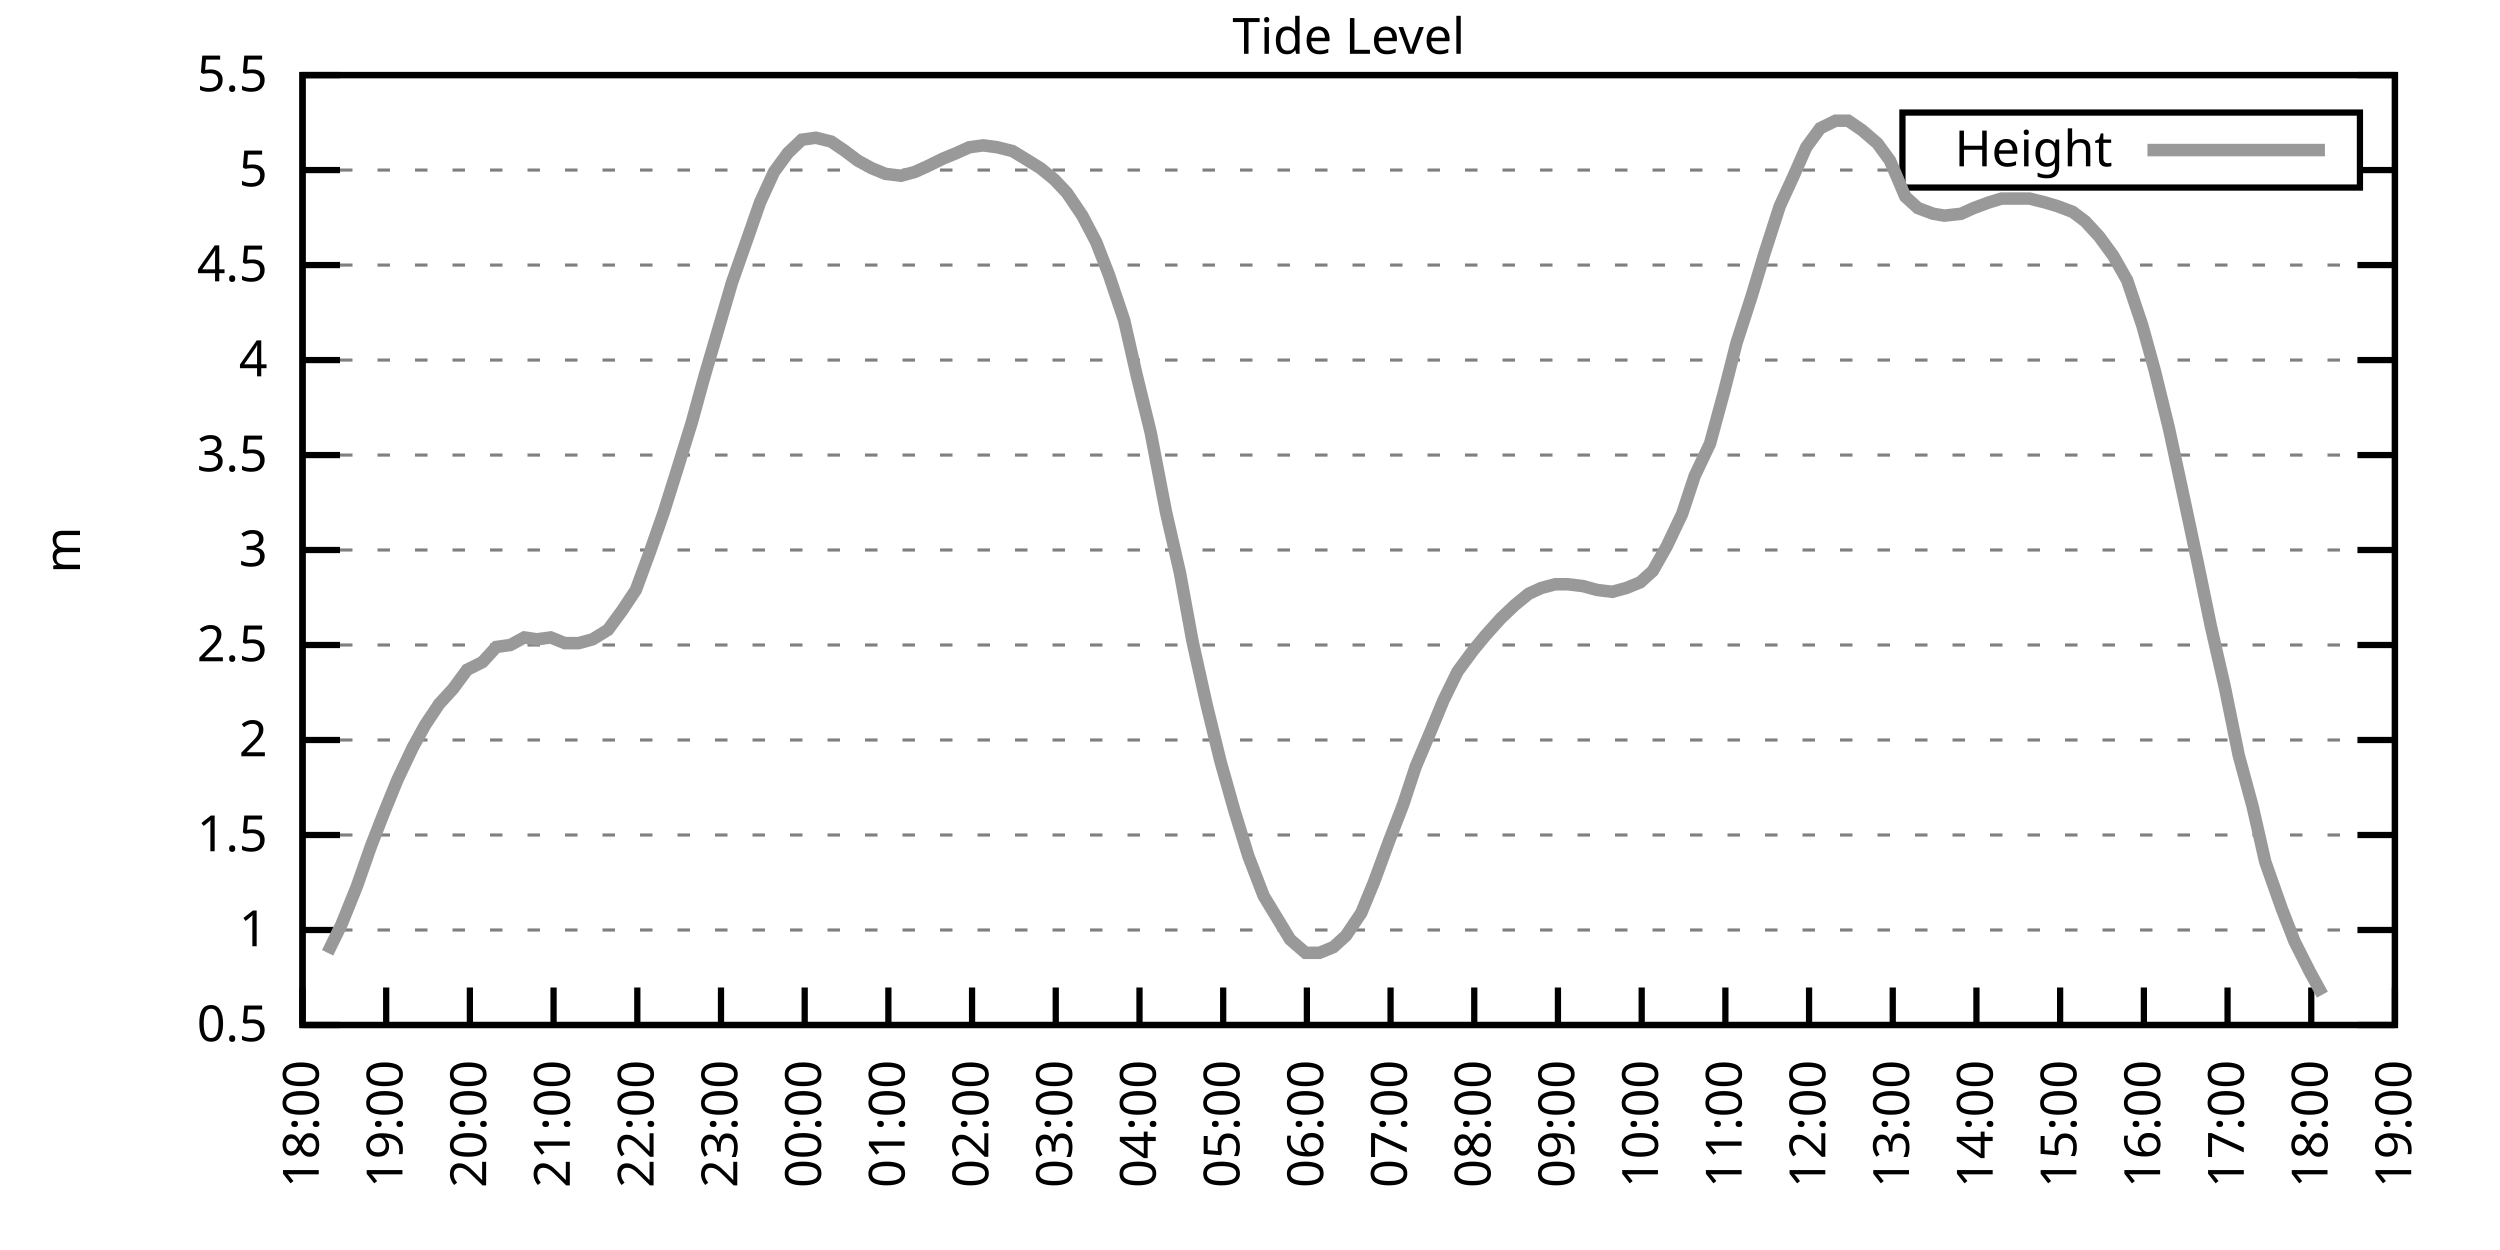
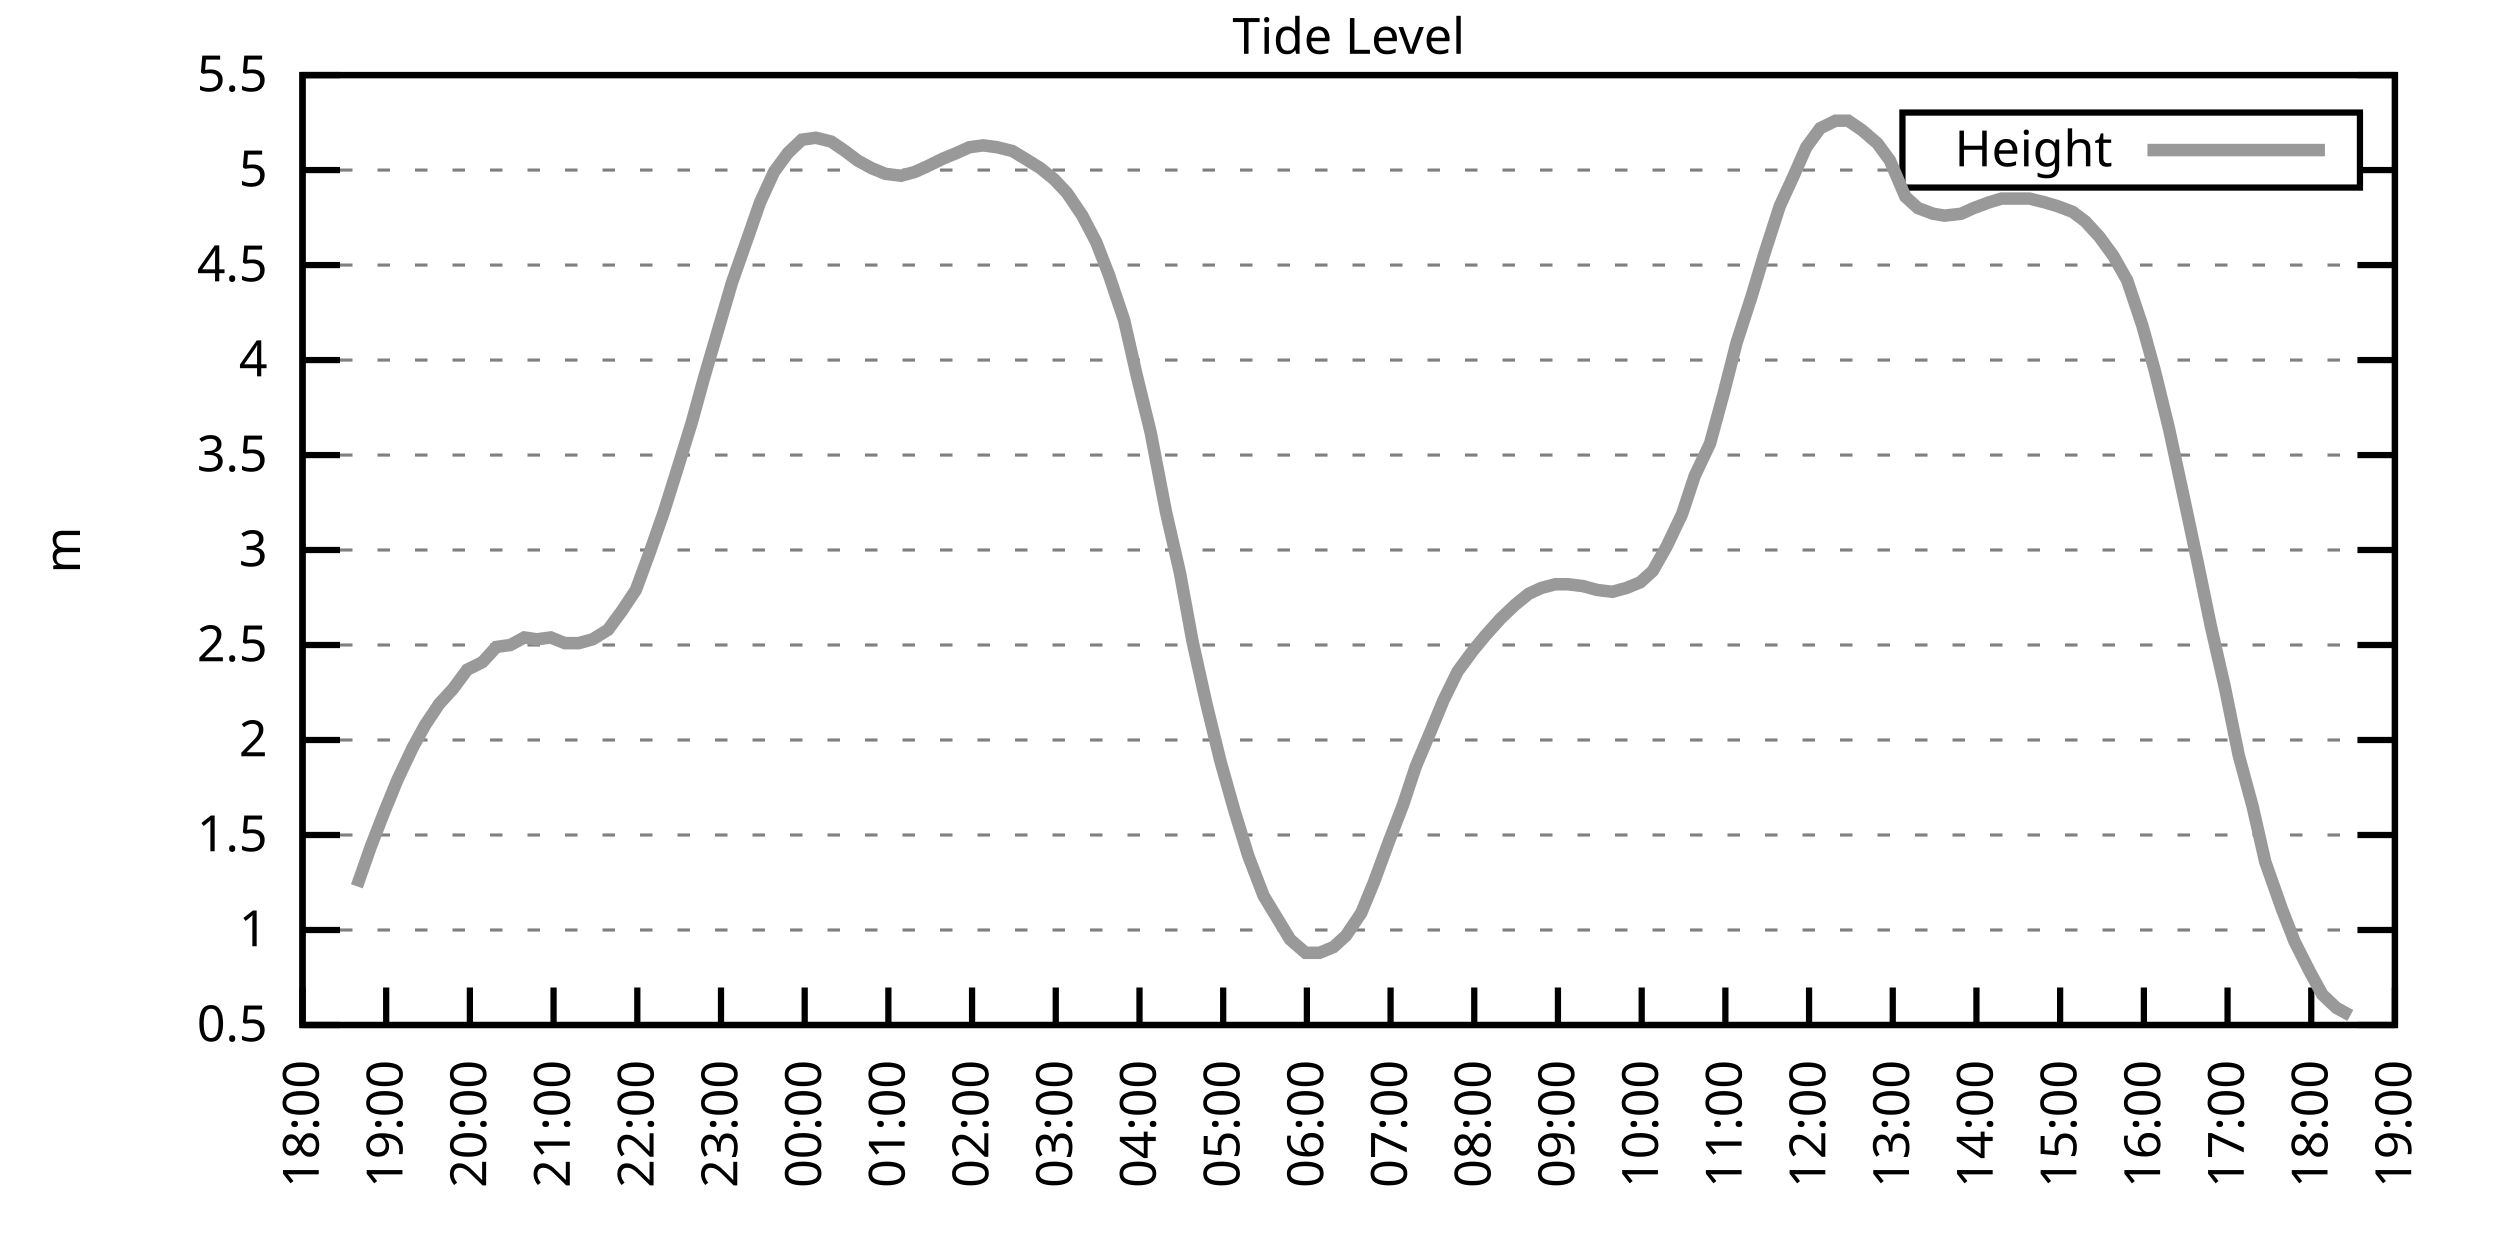
<svg xmlns="http://www.w3.org/2000/svg" xmlns:xlink="http://www.w3.org/1999/xlink" width="400" height="200" viewBox="0 0 400 200">
  <g id="gnuplot_canvas">
    <rect x="0" y="0" width="400" height="200" fill="none" />
    <defs>
      <circle id="gpDot" r="0.5" stroke-width="0.5" stroke="currentColor" />
      <path id="gpPt0" stroke-width="0.333" stroke="currentColor" d="M-1,0 h2 M0,-1 v2" />
      <path id="gpPt1" stroke-width="0.333" stroke="currentColor" d="M-1,-1 L1,1 M1,-1 L-1,1" />
      <path id="gpPt2" stroke-width="0.333" stroke="currentColor" d="M-1,0 L1,0 M0,-1 L0,1 M-1,-1 L1,1 M-1,1 L1,-1" />
      <rect id="gpPt3" stroke-width="0.333" stroke="currentColor" x="-1" y="-1" width="2" height="2" />
      <rect id="gpPt4" stroke-width="0.333" stroke="currentColor" fill="currentColor" x="-1" y="-1" width="2" height="2" />
      <circle id="gpPt5" stroke-width="0.333" stroke="currentColor" cx="0" cy="0" r="1" />
      <use xlink:href="#gpPt5" id="gpPt6" fill="currentColor" stroke="none" />
      <path id="gpPt7" stroke-width="0.333" stroke="currentColor" d="M0,-1.33 L-1.33,0.67 L1.33,0.67 z" />
      <use xlink:href="#gpPt7" id="gpPt8" fill="currentColor" stroke="none" />
      <use xlink:href="#gpPt7" id="gpPt9" stroke="currentColor" transform="rotate(180)" />
      <use xlink:href="#gpPt9" id="gpPt10" fill="currentColor" stroke="none" />
      <use xlink:href="#gpPt3" id="gpPt11" stroke="currentColor" transform="rotate(45)" />
      <use xlink:href="#gpPt11" id="gpPt12" fill="currentColor" stroke="none" />
      <path id="gpPt13" stroke-width="0.333" stroke="currentColor" d="M0,1.330 L1.265,0.411 L0.782,-1.067 L-0.782,-1.076 L-1.265,0.411 z" />
      <use xlink:href="#gpPt13" id="gpPt14" fill="currentColor" stroke="none" />
      <filter id="textbox" filterUnits="objectBoundingBox" x="0" y="0" height="1" width="1">
        <feFlood flood-color="white" flood-opacity="1" result="bgnd" />
        <feComposite in="SourceGraphic" in2="bgnd" operator="atop" />
      </filter>
      <filter id="greybox" filterUnits="objectBoundingBox" x="0" y="0" height="1" width="1">
        <feFlood flood-color="lightgrey" flood-opacity="1" result="grey" />
        <feComposite in="SourceGraphic" in2="grey" operator="atop" />
      </filter>
    </defs>
    <g fill="none" color="white" stroke="currentColor" stroke-width="1.00" stroke-linecap="butt" stroke-linejoin="miter">
</g>
    <g fill="none" color="black" stroke="currentColor" stroke-width="1.00" stroke-linecap="butt" stroke-linejoin="miter">
      <g stroke="none" shape-rendering="crispEdges">
        <polygon fill="rgb(255, 255, 255)" points="48.40,164.00 383.18,164.00 383.18,12.02 48.40,12.02 " />
      </g>
    </g>
    <g fill="none" color="black" stroke="currentColor" stroke-width="1.00" stroke-linecap="butt" stroke-linejoin="miter">
</g>
    <g fill="none" color="black" stroke="black" stroke-width="0.50" stroke-linecap="butt" stroke-linejoin="miter">
</g>
    <g fill="none" color="gray" stroke="currentColor" stroke-width="0.50" stroke-linecap="butt" stroke-linejoin="miter">
      <path stroke="gray" stroke-dasharray="2,4" class="gridline" d="M48.40,164.00 L383.19,164.00  " />
    </g>
    <g fill="none" color="gray" stroke="gray" stroke-width="1.00" stroke-linecap="butt" stroke-linejoin="miter">
</g>
    <g fill="none" color="black" stroke="currentColor" stroke-width="1.00" stroke-linecap="butt" stroke-linejoin="miter">
      <path stroke="black" d="M48.40,164.00 L54.40,164.00 M383.19,164.00 L377.19,164.00  " />
      <g transform="translate(42.80,166.60)" stroke="none" fill="black" font-family="Sans" font-size="8.00" text-anchor="end">
        <text>
          <tspan font-family="Sans"> 0.5</tspan>
        </text>
      </g>
    </g>
    <g fill="none" color="black" stroke="currentColor" stroke-width="1.00" stroke-linecap="butt" stroke-linejoin="miter">
</g>
    <g fill="none" color="black" stroke="black" stroke-width="0.50" stroke-linecap="butt" stroke-linejoin="miter">
</g>
    <g fill="none" color="gray" stroke="currentColor" stroke-width="0.50" stroke-linecap="butt" stroke-linejoin="miter">
      <path stroke="gray" stroke-dasharray="2,4" class="gridline" d="M48.40,148.80 L383.19,148.80  " />
    </g>
    <g fill="none" color="gray" stroke="gray" stroke-width="1.00" stroke-linecap="butt" stroke-linejoin="miter">
</g>
    <g fill="none" color="black" stroke="currentColor" stroke-width="1.00" stroke-linecap="butt" stroke-linejoin="miter">
      <path stroke="black" d="M48.40,148.80 L54.40,148.80 M383.19,148.80 L377.19,148.80  " />
      <g transform="translate(42.80,151.40)" stroke="none" fill="black" font-family="Sans" font-size="8.00" text-anchor="end">
        <text>
          <tspan font-family="Sans"> 1</tspan>
        </text>
      </g>
    </g>
    <g fill="none" color="black" stroke="currentColor" stroke-width="1.00" stroke-linecap="butt" stroke-linejoin="miter">
</g>
    <g fill="none" color="black" stroke="black" stroke-width="0.50" stroke-linecap="butt" stroke-linejoin="miter">
</g>
    <g fill="none" color="gray" stroke="currentColor" stroke-width="0.50" stroke-linecap="butt" stroke-linejoin="miter">
      <path stroke="gray" stroke-dasharray="2,4" class="gridline" d="M48.40,133.60 L383.19,133.60  " />
    </g>
    <g fill="none" color="gray" stroke="gray" stroke-width="1.00" stroke-linecap="butt" stroke-linejoin="miter">
</g>
    <g fill="none" color="black" stroke="currentColor" stroke-width="1.00" stroke-linecap="butt" stroke-linejoin="miter">
      <path stroke="black" d="M48.40,133.60 L54.40,133.60 M383.19,133.60 L377.19,133.60  " />
      <g transform="translate(42.80,136.20)" stroke="none" fill="black" font-family="Sans" font-size="8.00" text-anchor="end">
        <text>
          <tspan font-family="Sans"> 1.5</tspan>
        </text>
      </g>
    </g>
    <g fill="none" color="black" stroke="currentColor" stroke-width="1.00" stroke-linecap="butt" stroke-linejoin="miter">
</g>
    <g fill="none" color="black" stroke="black" stroke-width="0.50" stroke-linecap="butt" stroke-linejoin="miter">
</g>
    <g fill="none" color="gray" stroke="currentColor" stroke-width="0.50" stroke-linecap="butt" stroke-linejoin="miter">
      <path stroke="gray" stroke-dasharray="2,4" class="gridline" d="M48.40,118.40 L383.19,118.40  " />
    </g>
    <g fill="none" color="gray" stroke="gray" stroke-width="1.00" stroke-linecap="butt" stroke-linejoin="miter">
</g>
    <g fill="none" color="black" stroke="currentColor" stroke-width="1.00" stroke-linecap="butt" stroke-linejoin="miter">
      <path stroke="black" d="M48.40,118.40 L54.40,118.40 M383.19,118.40 L377.19,118.40  " />
      <g transform="translate(42.80,121.00)" stroke="none" fill="black" font-family="Sans" font-size="8.00" text-anchor="end">
        <text>
          <tspan font-family="Sans"> 2</tspan>
        </text>
      </g>
    </g>
    <g fill="none" color="black" stroke="currentColor" stroke-width="1.00" stroke-linecap="butt" stroke-linejoin="miter">
</g>
    <g fill="none" color="black" stroke="black" stroke-width="0.50" stroke-linecap="butt" stroke-linejoin="miter">
</g>
    <g fill="none" color="gray" stroke="currentColor" stroke-width="0.50" stroke-linecap="butt" stroke-linejoin="miter">
      <path stroke="gray" stroke-dasharray="2,4" class="gridline" d="M48.40,103.20 L383.19,103.20  " />
    </g>
    <g fill="none" color="gray" stroke="gray" stroke-width="1.00" stroke-linecap="butt" stroke-linejoin="miter">
</g>
    <g fill="none" color="black" stroke="currentColor" stroke-width="1.00" stroke-linecap="butt" stroke-linejoin="miter">
      <path stroke="black" d="M48.40,103.20 L54.40,103.20 M383.19,103.20 L377.19,103.20  " />
      <g transform="translate(42.80,105.80)" stroke="none" fill="black" font-family="Sans" font-size="8.00" text-anchor="end">
        <text>
          <tspan font-family="Sans"> 2.5</tspan>
        </text>
      </g>
    </g>
    <g fill="none" color="black" stroke="currentColor" stroke-width="1.00" stroke-linecap="butt" stroke-linejoin="miter">
</g>
    <g fill="none" color="black" stroke="black" stroke-width="0.50" stroke-linecap="butt" stroke-linejoin="miter">
</g>
    <g fill="none" color="gray" stroke="currentColor" stroke-width="0.50" stroke-linecap="butt" stroke-linejoin="miter">
      <path stroke="gray" stroke-dasharray="2,4" class="gridline" d="M48.40,88.00 L383.19,88.00  " />
    </g>
    <g fill="none" color="gray" stroke="gray" stroke-width="1.00" stroke-linecap="butt" stroke-linejoin="miter">
</g>
    <g fill="none" color="black" stroke="currentColor" stroke-width="1.00" stroke-linecap="butt" stroke-linejoin="miter">
      <path stroke="black" d="M48.40,88.00 L54.40,88.00 M383.19,88.00 L377.19,88.00  " />
      <g transform="translate(42.80,90.60)" stroke="none" fill="black" font-family="Sans" font-size="8.00" text-anchor="end">
        <text>
          <tspan font-family="Sans"> 3</tspan>
        </text>
      </g>
    </g>
    <g fill="none" color="black" stroke="currentColor" stroke-width="1.00" stroke-linecap="butt" stroke-linejoin="miter">
</g>
    <g fill="none" color="black" stroke="black" stroke-width="0.50" stroke-linecap="butt" stroke-linejoin="miter">
</g>
    <g fill="none" color="gray" stroke="currentColor" stroke-width="0.50" stroke-linecap="butt" stroke-linejoin="miter">
      <path stroke="gray" stroke-dasharray="2,4" class="gridline" d="M48.40,72.81 L383.19,72.81  " />
    </g>
    <g fill="none" color="gray" stroke="gray" stroke-width="1.00" stroke-linecap="butt" stroke-linejoin="miter">
</g>
    <g fill="none" color="black" stroke="currentColor" stroke-width="1.00" stroke-linecap="butt" stroke-linejoin="miter">
      <path stroke="black" d="M48.40,72.81 L54.40,72.81 M383.19,72.81 L377.19,72.81  " />
      <g transform="translate(42.80,75.41)" stroke="none" fill="black" font-family="Sans" font-size="8.00" text-anchor="end">
        <text>
          <tspan font-family="Sans"> 3.5</tspan>
        </text>
      </g>
    </g>
    <g fill="none" color="black" stroke="currentColor" stroke-width="1.00" stroke-linecap="butt" stroke-linejoin="miter">
</g>
    <g fill="none" color="black" stroke="black" stroke-width="0.50" stroke-linecap="butt" stroke-linejoin="miter">
</g>
    <g fill="none" color="gray" stroke="currentColor" stroke-width="0.50" stroke-linecap="butt" stroke-linejoin="miter">
      <path stroke="gray" stroke-dasharray="2,4" class="gridline" d="M48.40,57.61 L383.19,57.61  " />
    </g>
    <g fill="none" color="gray" stroke="gray" stroke-width="1.00" stroke-linecap="butt" stroke-linejoin="miter">
</g>
    <g fill="none" color="black" stroke="currentColor" stroke-width="1.00" stroke-linecap="butt" stroke-linejoin="miter">
      <path stroke="black" d="M48.40,57.61 L54.40,57.61 M383.19,57.61 L377.19,57.61  " />
      <g transform="translate(42.80,60.21)" stroke="none" fill="black" font-family="Sans" font-size="8.00" text-anchor="end">
        <text>
          <tspan font-family="Sans"> 4</tspan>
        </text>
      </g>
    </g>
    <g fill="none" color="black" stroke="currentColor" stroke-width="1.00" stroke-linecap="butt" stroke-linejoin="miter">
</g>
    <g fill="none" color="black" stroke="black" stroke-width="0.50" stroke-linecap="butt" stroke-linejoin="miter">
</g>
    <g fill="none" color="gray" stroke="currentColor" stroke-width="0.50" stroke-linecap="butt" stroke-linejoin="miter">
      <path stroke="gray" stroke-dasharray="2,4" class="gridline" d="M48.40,42.41 L383.19,42.41  " />
    </g>
    <g fill="none" color="gray" stroke="gray" stroke-width="1.00" stroke-linecap="butt" stroke-linejoin="miter">
</g>
    <g fill="none" color="black" stroke="currentColor" stroke-width="1.00" stroke-linecap="butt" stroke-linejoin="miter">
      <path stroke="black" d="M48.40,42.41 L54.40,42.41 M383.19,42.41 L377.19,42.41  " />
      <g transform="translate(42.80,45.01)" stroke="none" fill="black" font-family="Sans" font-size="8.00" text-anchor="end">
        <text>
          <tspan font-family="Sans"> 4.5</tspan>
        </text>
      </g>
    </g>
    <g fill="none" color="black" stroke="currentColor" stroke-width="1.00" stroke-linecap="butt" stroke-linejoin="miter">
</g>
    <g fill="none" color="black" stroke="black" stroke-width="0.50" stroke-linecap="butt" stroke-linejoin="miter">
</g>
    <g fill="none" color="gray" stroke="currentColor" stroke-width="0.50" stroke-linecap="butt" stroke-linejoin="miter">
      <path stroke="gray" stroke-dasharray="2,4" class="gridline" d="M48.40,27.21 L304.39,27.21 M377.59,27.21 L383.19,27.21  " />
    </g>
    <g fill="none" color="gray" stroke="gray" stroke-width="1.00" stroke-linecap="butt" stroke-linejoin="miter">
</g>
    <g fill="none" color="black" stroke="currentColor" stroke-width="1.00" stroke-linecap="butt" stroke-linejoin="miter">
      <path stroke="black" d="M48.40,27.21 L54.40,27.21 M383.19,27.21 L377.19,27.21  " />
      <g transform="translate(42.80,29.81)" stroke="none" fill="black" font-family="Sans" font-size="8.00" text-anchor="end">
        <text>
          <tspan font-family="Sans"> 5</tspan>
        </text>
      </g>
    </g>
    <g fill="none" color="black" stroke="currentColor" stroke-width="1.00" stroke-linecap="butt" stroke-linejoin="miter">
</g>
    <g fill="none" color="black" stroke="black" stroke-width="0.50" stroke-linecap="butt" stroke-linejoin="miter">
</g>
    <g fill="none" color="gray" stroke="currentColor" stroke-width="0.50" stroke-linecap="butt" stroke-linejoin="miter">
      <path stroke="gray" stroke-dasharray="2,4" class="gridline" d="M48.40,12.01 L383.19,12.01  " />
    </g>
    <g fill="none" color="gray" stroke="gray" stroke-width="1.00" stroke-linecap="butt" stroke-linejoin="miter">
</g>
    <g fill="none" color="black" stroke="currentColor" stroke-width="1.00" stroke-linecap="butt" stroke-linejoin="miter">
      <path stroke="black" d="M48.40,12.01 L54.40,12.01 M383.19,12.01 L377.19,12.01  " />
      <g transform="translate(42.80,14.61)" stroke="none" fill="black" font-family="Sans" font-size="8.00" text-anchor="end">
        <text>
          <tspan font-family="Sans"> 5.5</tspan>
        </text>
      </g>
    </g>
    <g fill="none" color="black" stroke="currentColor" stroke-width="1.00" stroke-linecap="butt" stroke-linejoin="miter">
      <path stroke="black" d="M48.40,164.00 L48.40,158.00  " />
      <g transform="translate(51.00,169.60) rotate(270.00)" stroke="none" fill="black" font-family="Sans" font-size="8.00" text-anchor="end">
        <text>
          <tspan font-family="Sans">18:00</tspan>
        </text>
      </g>
    </g>
    <g fill="none" color="black" stroke="currentColor" stroke-width="1.00" stroke-linecap="butt" stroke-linejoin="miter">
      <path stroke="black" d="M61.79,164.00 L61.79,158.00  " />
      <g transform="translate(64.39,169.60) rotate(270.00)" stroke="none" fill="black" font-family="Sans" font-size="8.00" text-anchor="end">
        <text>
          <tspan font-family="Sans">19:00</tspan>
        </text>
      </g>
    </g>
    <g fill="none" color="black" stroke="currentColor" stroke-width="1.00" stroke-linecap="butt" stroke-linejoin="miter">
      <path stroke="black" d="M75.18,164.00 L75.18,158.00  " />
      <g transform="translate(77.78,169.60) rotate(270.00)" stroke="none" fill="black" font-family="Sans" font-size="8.00" text-anchor="end">
        <text>
          <tspan font-family="Sans">20:00</tspan>
        </text>
      </g>
    </g>
    <g fill="none" color="black" stroke="currentColor" stroke-width="1.00" stroke-linecap="butt" stroke-linejoin="miter">
      <path stroke="black" d="M88.57,164.00 L88.57,158.00  " />
      <g transform="translate(91.17,169.60) rotate(270.00)" stroke="none" fill="black" font-family="Sans" font-size="8.00" text-anchor="end">
        <text>
          <tspan font-family="Sans">21:00</tspan>
        </text>
      </g>
    </g>
    <g fill="none" color="black" stroke="currentColor" stroke-width="1.00" stroke-linecap="butt" stroke-linejoin="miter">
      <path stroke="black" d="M101.97,164.00 L101.97,158.00  " />
      <g transform="translate(104.57,169.60) rotate(270.00)" stroke="none" fill="black" font-family="Sans" font-size="8.00" text-anchor="end">
        <text>
          <tspan font-family="Sans">22:00</tspan>
        </text>
      </g>
    </g>
    <g fill="none" color="black" stroke="currentColor" stroke-width="1.00" stroke-linecap="butt" stroke-linejoin="miter">
      <path stroke="black" d="M115.36,164.00 L115.36,158.00  " />
      <g transform="translate(117.96,169.60) rotate(270.00)" stroke="none" fill="black" font-family="Sans" font-size="8.00" text-anchor="end">
        <text>
          <tspan font-family="Sans">23:00</tspan>
        </text>
      </g>
    </g>
    <g fill="none" color="black" stroke="currentColor" stroke-width="1.00" stroke-linecap="butt" stroke-linejoin="miter">
      <path stroke="black" d="M128.75,164.00 L128.75,158.00  " />
      <g transform="translate(131.35,169.60) rotate(270.00)" stroke="none" fill="black" font-family="Sans" font-size="8.00" text-anchor="end">
        <text>
          <tspan font-family="Sans">00:00</tspan>
        </text>
      </g>
    </g>
    <g fill="none" color="black" stroke="currentColor" stroke-width="1.00" stroke-linecap="butt" stroke-linejoin="miter">
      <path stroke="black" d="M142.14,164.00 L142.14,158.00  " />
      <g transform="translate(144.74,169.60) rotate(270.00)" stroke="none" fill="black" font-family="Sans" font-size="8.00" text-anchor="end">
        <text>
          <tspan font-family="Sans">01:00</tspan>
        </text>
      </g>
    </g>
    <g fill="none" color="black" stroke="currentColor" stroke-width="1.00" stroke-linecap="butt" stroke-linejoin="miter">
      <path stroke="black" d="M155.53,164.00 L155.53,158.00  " />
      <g transform="translate(158.13,169.60) rotate(270.00)" stroke="none" fill="black" font-family="Sans" font-size="8.00" text-anchor="end">
        <text>
          <tspan font-family="Sans">02:00</tspan>
        </text>
      </g>
    </g>
    <g fill="none" color="black" stroke="currentColor" stroke-width="1.00" stroke-linecap="butt" stroke-linejoin="miter">
      <path stroke="black" d="M168.92,164.00 L168.92,158.00  " />
      <g transform="translate(171.52,169.60) rotate(270.00)" stroke="none" fill="black" font-family="Sans" font-size="8.00" text-anchor="end">
        <text>
          <tspan font-family="Sans">03:00</tspan>
        </text>
      </g>
    </g>
    <g fill="none" color="black" stroke="currentColor" stroke-width="1.00" stroke-linecap="butt" stroke-linejoin="miter">
      <path stroke="black" d="M182.32,164.00 L182.32,158.00  " />
      <g transform="translate(184.92,169.60) rotate(270.00)" stroke="none" fill="black" font-family="Sans" font-size="8.00" text-anchor="end">
        <text>
          <tspan font-family="Sans">04:00</tspan>
        </text>
      </g>
    </g>
    <g fill="none" color="black" stroke="currentColor" stroke-width="1.00" stroke-linecap="butt" stroke-linejoin="miter">
      <path stroke="black" d="M195.71,164.00 L195.71,158.00  " />
      <g transform="translate(198.31,169.60) rotate(270.00)" stroke="none" fill="black" font-family="Sans" font-size="8.00" text-anchor="end">
        <text>
          <tspan font-family="Sans">05:00</tspan>
        </text>
      </g>
    </g>
    <g fill="none" color="black" stroke="currentColor" stroke-width="1.00" stroke-linecap="butt" stroke-linejoin="miter">
      <path stroke="black" d="M209.10,164.00 L209.10,158.00  " />
      <g transform="translate(211.70,169.60) rotate(270.00)" stroke="none" fill="black" font-family="Sans" font-size="8.00" text-anchor="end">
        <text>
          <tspan font-family="Sans">06:00</tspan>
        </text>
      </g>
    </g>
    <g fill="none" color="black" stroke="currentColor" stroke-width="1.00" stroke-linecap="butt" stroke-linejoin="miter">
      <path stroke="black" d="M222.49,164.00 L222.49,158.00  " />
      <g transform="translate(225.09,169.60) rotate(270.00)" stroke="none" fill="black" font-family="Sans" font-size="8.00" text-anchor="end">
        <text>
          <tspan font-family="Sans">07:00</tspan>
        </text>
      </g>
    </g>
    <g fill="none" color="black" stroke="currentColor" stroke-width="1.00" stroke-linecap="butt" stroke-linejoin="miter">
      <path stroke="black" d="M235.88,164.00 L235.88,158.00  " />
      <g transform="translate(238.48,169.60) rotate(270.00)" stroke="none" fill="black" font-family="Sans" font-size="8.00" text-anchor="end">
        <text>
          <tspan font-family="Sans">08:00</tspan>
        </text>
      </g>
    </g>
    <g fill="none" color="black" stroke="currentColor" stroke-width="1.00" stroke-linecap="butt" stroke-linejoin="miter">
      <path stroke="black" d="M249.27,164.00 L249.27,158.00  " />
      <g transform="translate(251.87,169.60) rotate(270.00)" stroke="none" fill="black" font-family="Sans" font-size="8.00" text-anchor="end">
        <text>
          <tspan font-family="Sans">09:00</tspan>
        </text>
      </g>
    </g>
    <g fill="none" color="black" stroke="currentColor" stroke-width="1.00" stroke-linecap="butt" stroke-linejoin="miter">
      <path stroke="black" d="M262.67,164.00 L262.67,158.00  " />
      <g transform="translate(265.27,169.60) rotate(270.00)" stroke="none" fill="black" font-family="Sans" font-size="8.00" text-anchor="end">
        <text>
          <tspan font-family="Sans">10:00</tspan>
        </text>
      </g>
    </g>
    <g fill="none" color="black" stroke="currentColor" stroke-width="1.00" stroke-linecap="butt" stroke-linejoin="miter">
      <path stroke="black" d="M276.06,164.00 L276.06,158.00  " />
      <g transform="translate(278.66,169.60) rotate(270.00)" stroke="none" fill="black" font-family="Sans" font-size="8.00" text-anchor="end">
        <text>
          <tspan font-family="Sans">11:00</tspan>
        </text>
      </g>
    </g>
    <g fill="none" color="black" stroke="currentColor" stroke-width="1.00" stroke-linecap="butt" stroke-linejoin="miter">
      <path stroke="black" d="M289.45,164.00 L289.45,158.00  " />
      <g transform="translate(292.05,169.60) rotate(270.00)" stroke="none" fill="black" font-family="Sans" font-size="8.00" text-anchor="end">
        <text>
          <tspan font-family="Sans">12:00</tspan>
        </text>
      </g>
    </g>
    <g fill="none" color="black" stroke="currentColor" stroke-width="1.00" stroke-linecap="butt" stroke-linejoin="miter">
      <path stroke="black" d="M302.84,164.00 L302.84,158.00  " />
      <g transform="translate(305.44,169.60) rotate(270.00)" stroke="none" fill="black" font-family="Sans" font-size="8.00" text-anchor="end">
        <text>
          <tspan font-family="Sans">13:00</tspan>
        </text>
      </g>
    </g>
    <g fill="none" color="black" stroke="currentColor" stroke-width="1.00" stroke-linecap="butt" stroke-linejoin="miter">
      <path stroke="black" d="M316.23,164.00 L316.23,158.00  " />
      <g transform="translate(318.83,169.60) rotate(270.00)" stroke="none" fill="black" font-family="Sans" font-size="8.00" text-anchor="end">
        <text>
          <tspan font-family="Sans">14:00</tspan>
        </text>
      </g>
    </g>
    <g fill="none" color="black" stroke="currentColor" stroke-width="1.00" stroke-linecap="butt" stroke-linejoin="miter">
      <path stroke="black" d="M329.62,164.00 L329.62,158.00  " />
      <g transform="translate(332.22,169.60) rotate(270.00)" stroke="none" fill="black" font-family="Sans" font-size="8.00" text-anchor="end">
        <text>
          <tspan font-family="Sans">15:00</tspan>
        </text>
      </g>
    </g>
    <g fill="none" color="black" stroke="currentColor" stroke-width="1.00" stroke-linecap="butt" stroke-linejoin="miter">
      <path stroke="black" d="M343.02,164.00 L343.02,158.00  " />
      <g transform="translate(345.62,169.60) rotate(270.00)" stroke="none" fill="black" font-family="Sans" font-size="8.00" text-anchor="end">
        <text>
          <tspan font-family="Sans">16:00</tspan>
        </text>
      </g>
    </g>
    <g fill="none" color="black" stroke="currentColor" stroke-width="1.00" stroke-linecap="butt" stroke-linejoin="miter">
      <path stroke="black" d="M356.41,164.00 L356.41,158.00  " />
      <g transform="translate(359.01,169.60) rotate(270.00)" stroke="none" fill="black" font-family="Sans" font-size="8.00" text-anchor="end">
        <text>
          <tspan font-family="Sans">17:00</tspan>
        </text>
      </g>
    </g>
    <g fill="none" color="black" stroke="currentColor" stroke-width="1.00" stroke-linecap="butt" stroke-linejoin="miter">
      <path stroke="black" d="M369.80,164.00 L369.80,158.00  " />
      <g transform="translate(372.40,169.60) rotate(270.00)" stroke="none" fill="black" font-family="Sans" font-size="8.00" text-anchor="end">
        <text>
          <tspan font-family="Sans">18:00</tspan>
        </text>
      </g>
    </g>
    <g fill="none" color="black" stroke="currentColor" stroke-width="1.00" stroke-linecap="butt" stroke-linejoin="miter">
      <path stroke="black" d="M383.19,164.00 L383.19,158.00  " />
      <g transform="translate(385.79,169.60) rotate(270.00)" stroke="none" fill="black" font-family="Sans" font-size="8.00" text-anchor="end">
        <text>
          <tspan font-family="Sans">19:00</tspan>
        </text>
      </g>
    </g>
    <g fill="none" color="black" stroke="currentColor" stroke-width="1.00" stroke-linecap="butt" stroke-linejoin="miter">
</g>
    <g fill="none" color="black" stroke="currentColor" stroke-width="1.00" stroke-linecap="butt" stroke-linejoin="miter">
      <path stroke="black" d="M48.40,12.01 L48.40,164.00 L383.19,164.00 L383.19,12.01 L48.40,12.01 Z  " />
    </g>
    <g fill="none" color="black" stroke="currentColor" stroke-width="1.00" stroke-linecap="butt" stroke-linejoin="miter">
</g>
    <g fill="none" color="black" stroke="currentColor" stroke-width="1.00" stroke-linecap="butt" stroke-linejoin="miter">
      <path stroke="black" d="M304.39,30.01 L304.39,18.01 L377.59,18.01 L377.59,30.01 L304.39,30.01 Z  " />
    </g>
    <g id="Tide_level_plot_1">
      <g fill="none" color="white" stroke="black" stroke-width="2.00" stroke-linecap="butt" stroke-linejoin="miter">
</g>
      <g fill="none" color="black" stroke="currentColor" stroke-width="2.00" stroke-linecap="butt" stroke-linejoin="miter">
        <g transform="translate(337.99,26.61)" stroke="none" fill="black" font-family="Sans" font-size="8.00" text-anchor="end">
          <text>
            <tspan font-family="Sans">Height</tspan>
          </text>
        </g>
      </g>
      <g fill="none" color="black" stroke="currentColor" stroke-width="2.00" stroke-linecap="butt" stroke-linejoin="miter">
-         <path stroke="rgb(153, 153, 153)" d="M343.59,24.01 L371.99,24.01 M52.42,152.45 L54.65,147.89 L57.10,141.81 L59.34,135.43 L61.35,130.26 L63.58,124.79   L66.03,119.62 L68.04,115.97 L70.27,112.63 L72.50,110.20 L74.74,107.16 L77.19,105.94 L79.42,103.51 L81.66,103.20   L83.89,101.99 L85.90,102.29 L88.13,101.99 L90.36,102.90 L92.59,102.90 L94.82,102.29 L97.28,100.77 L99.51,97.73   L101.74,94.39 L103.98,88.31 L106.21,81.93 L108.22,75.54 L110.67,67.64 L112.68,60.34 L114.91,52.74 L117.14,45.14   L119.60,38.15 L121.61,32.38 L123.84,27.51 L126.07,24.47 L128.30,22.35 L130.54,22.04 L132.99,22.65 L135.22,24.17   L137.23,25.69 L139.46,26.91 L141.69,27.82 L144.15,28.12 L146.38,27.51 L148.39,26.60 L150.85,25.39 L153.08,24.47   L155.09,23.56 L157.32,23.26 L159.55,23.56 L162.01,24.17 L164.01,25.39 L166.47,26.91 L168.70,28.73 L170.71,30.86   L173.17,34.50 L175.40,38.76 L177.41,43.93 L179.86,51.22 L181.87,60.04 L184.10,69.16 L186.56,81.93 L188.79,91.65   L190.80,102.60 L193.03,112.63 L195.26,121.75 L197.49,129.65 L199.73,136.95 L202.18,143.33 L206.42,150.32 L208.88,152.45   L211.11,152.45 L213.34,151.54 L215.35,149.71 L217.80,146.07 L219.81,141.20 L222.27,134.51 L224.50,128.74 L226.51,122.66   L228.96,116.88 L230.97,112.02 L233.20,107.46 L235.66,104.12 L237.67,101.68 L240.12,98.95 L242.36,96.82 L244.59,95.00   L246.60,94.08 L248.83,93.48 L250.84,93.48 L253.29,93.78 L255.52,94.39 L257.98,94.69 L260.21,94.08 L262.44,93.17   L264.45,91.35 L266.68,87.40 L269.14,82.23 L271.15,76.15 L273.60,70.98 L275.83,62.77 L277.84,54.87 L280.30,47.27   L282.31,40.58 L284.76,32.98 L286.99,28.12 L289.00,23.56 L291.23,20.52 L293.69,19.31 L295.70,19.31 L297.93,20.83   L300.39,22.95 L302.39,25.69 L304.85,31.46 L306.86,33.29 L309.31,34.20 L311.10,34.50 L313.78,34.20 L315.79,33.29   L318.24,32.38 L320.25,31.77 L322.48,31.77 L324.71,31.77 L327.17,32.38 L329.18,32.98 L331.63,33.90 L333.64,35.42   L335.87,37.85 L338.10,40.89 L340.34,44.84 L342.79,52.14 L344.80,59.43 L347.03,68.55 L349.26,78.89 L351.72,90.44   L353.73,100.16 L355.96,109.89 L358.19,120.83 L360.42,129.04 L362.43,137.86 L365.11,145.46 L367.12,150.62 L369.58,155.49   L371.58,159.14  " />
+         <path stroke="rgb(153, 153, 153)" d="M343.59,24.01 L371.99,24.01 M57.10,141.81 L59.34,135.43 L61.35,130.26 L63.58,124.79 L66.03,119.62 L68.04,115.97   L70.27,112.63 L72.50,110.20 L74.74,107.16 L77.19,105.94 L79.42,103.51 L81.66,103.20 L83.89,101.99 L85.90,102.29   L88.13,101.99 L90.36,102.90 L92.59,102.90 L94.82,102.29 L97.28,100.77 L99.51,97.73 L101.74,94.39 L103.98,88.31   L106.21,81.93 L108.22,75.54 L110.67,67.64 L112.68,60.34 L114.91,52.74 L117.14,45.14 L119.60,38.15 L121.61,32.38   L123.84,27.51 L126.07,24.47 L128.30,22.35 L130.54,22.04 L132.99,22.65 L135.22,24.17 L137.23,25.69 L139.46,26.91   L141.69,27.82 L144.15,28.12 L146.38,27.51 L148.39,26.60 L150.85,25.39 L153.08,24.47 L155.09,23.56 L157.32,23.26   L159.55,23.56 L162.01,24.17 L164.01,25.39 L166.47,26.91 L168.70,28.73 L170.71,30.86 L173.17,34.50 L175.40,38.76   L177.41,43.93 L179.86,51.22 L181.87,60.04 L184.10,69.16 L186.56,81.93 L188.79,91.65 L190.80,102.60 L193.03,112.63   L195.26,121.75 L197.49,129.65 L199.73,136.95 L202.18,143.33 L206.42,150.32 L208.88,152.45 L211.11,152.45 L213.34,151.54   L215.35,149.71 L217.80,146.07 L219.81,141.20 L222.27,134.51 L224.50,128.74 L226.51,122.66 L228.96,116.88 L230.97,112.02   L233.20,107.46 L235.66,104.12 L237.67,101.68 L240.12,98.95 L242.36,96.82 L244.59,95.00 L246.60,94.08 L248.83,93.48   L250.84,93.48 L253.29,93.78 L255.52,94.39 L257.98,94.69 L260.21,94.08 L262.44,93.17 L264.45,91.35 L266.68,87.40   L269.14,82.23 L271.15,76.15 L273.60,70.98 L275.83,62.77 L277.84,54.87 L280.30,47.27 L282.31,40.58 L284.76,32.98   L286.99,28.12 L289.00,23.56 L291.23,20.52 L293.69,19.31 L295.70,19.31 L297.93,20.83 L300.39,22.95 L302.39,25.69   L304.85,31.46 L306.86,33.29 L309.31,34.20 L311.10,34.50 L313.78,34.20 L315.79,33.29 L318.24,32.38 L320.25,31.77   L322.48,31.77 L324.71,31.77 L327.17,32.38 L329.18,32.98 L331.63,33.90 L333.64,35.42 L335.87,37.85 L338.10,40.89   L340.34,44.84 L342.79,52.14 L344.80,59.43 L347.03,68.55 L349.26,78.89 L351.72,90.44 L353.73,100.16 L355.96,109.89   L358.19,120.83 L360.42,129.04 L362.43,137.86 L365.11,145.46 L367.12,150.62 L369.58,155.49 L371.58,159.14 L373.82,161.26   L376.05,162.48  " />
      </g>
    </g>
    <g fill="none" color="black" stroke="currentColor" stroke-width="2.00" stroke-linecap="butt" stroke-linejoin="miter">
</g>
    <g fill="none" color="black" stroke="black" stroke-width="1.00" stroke-linecap="butt" stroke-linejoin="miter">
</g>
    <g fill="none" color="black" stroke="currentColor" stroke-width="1.00" stroke-linecap="butt" stroke-linejoin="miter">
      <path stroke="black" d="M48.40,12.01 L48.40,164.00 L383.19,164.00 L383.19,12.01 L48.40,12.01 Z  " />
      <g transform="translate(12.80,88.01) rotate(270.00)" stroke="none" fill="black" font-family="Sans" font-size="8.00" text-anchor="middle">
        <text>
          <tspan font-family="Sans">m</tspan>
        </text>
      </g>
    </g>
    <g fill="none" color="black" stroke="currentColor" stroke-width="1.00" stroke-linecap="butt" stroke-linejoin="miter">
</g>
    <g fill="none" color="black" stroke="currentColor" stroke-width="1.00" stroke-linecap="butt" stroke-linejoin="miter">
      <g transform="translate(215.79,8.61)" stroke="none" fill="black" font-family="Sans" font-size="8.00" text-anchor="middle">
        <text>
          <tspan font-family="Sans">Tide Level</tspan>
        </text>
      </g>
    </g>
    <g fill="none" color="black" stroke="currentColor" stroke-width="1.00" stroke-linecap="butt" stroke-linejoin="miter">
</g>
  </g>
</svg>
